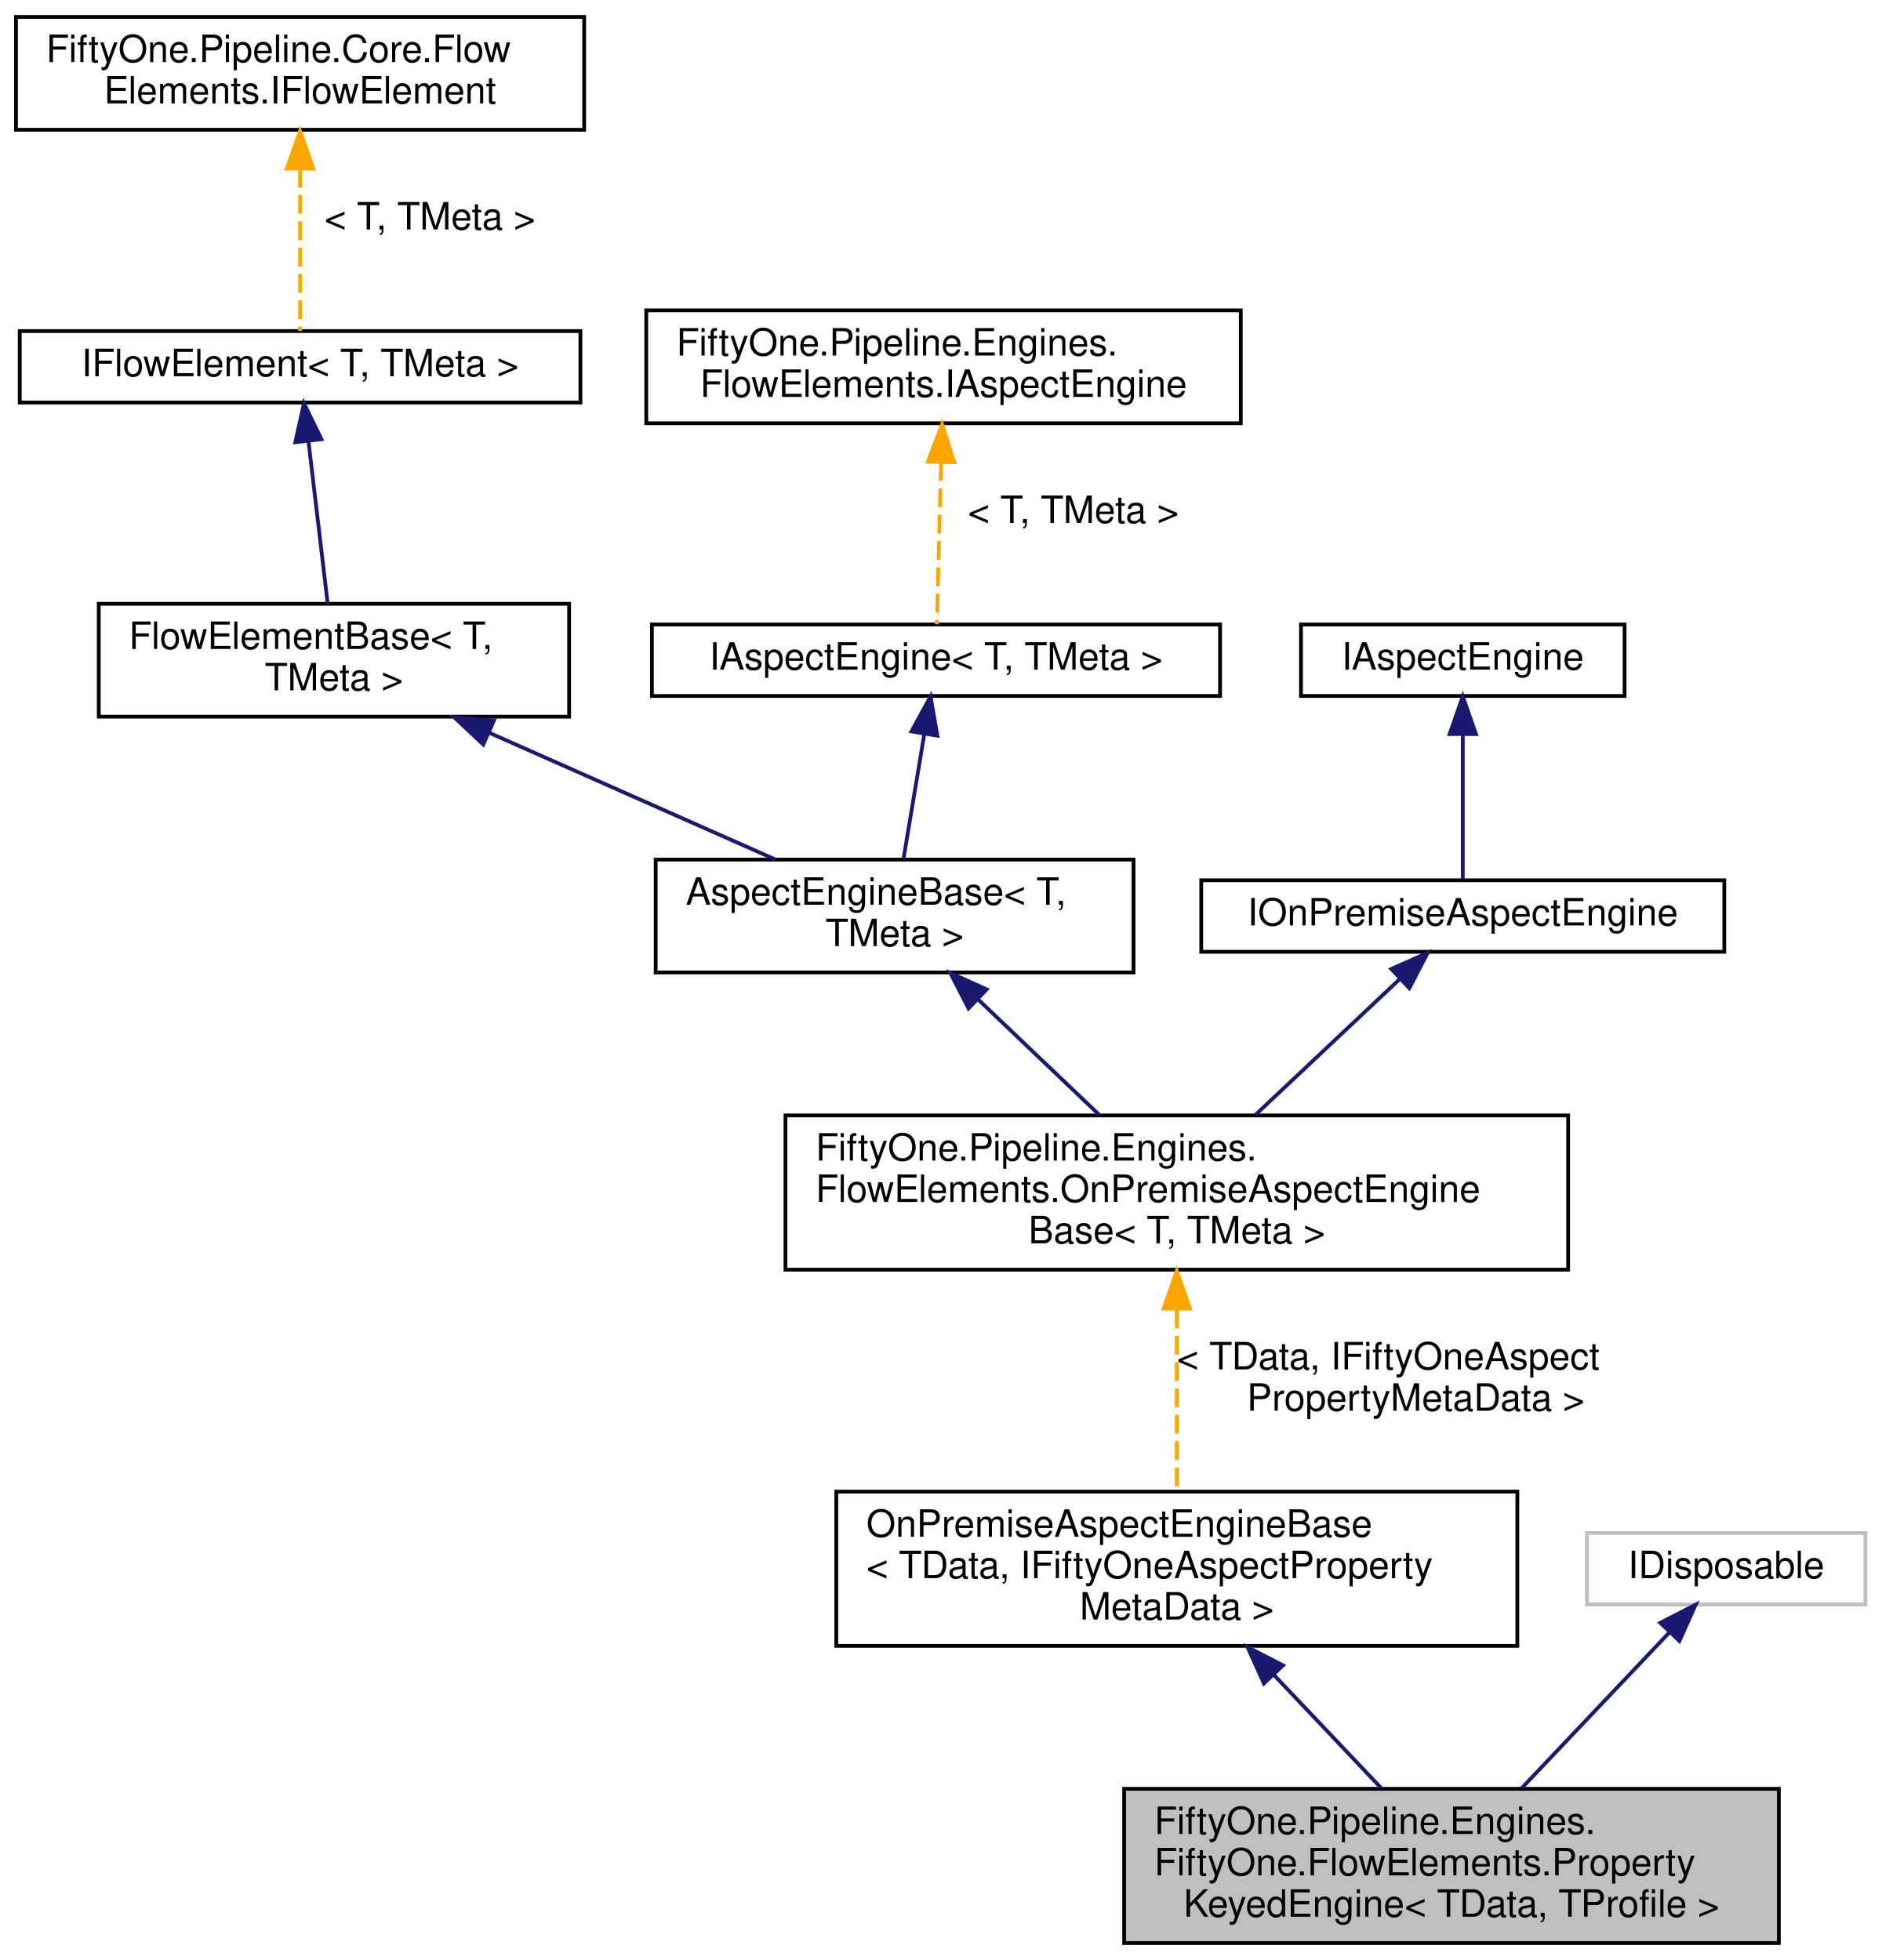
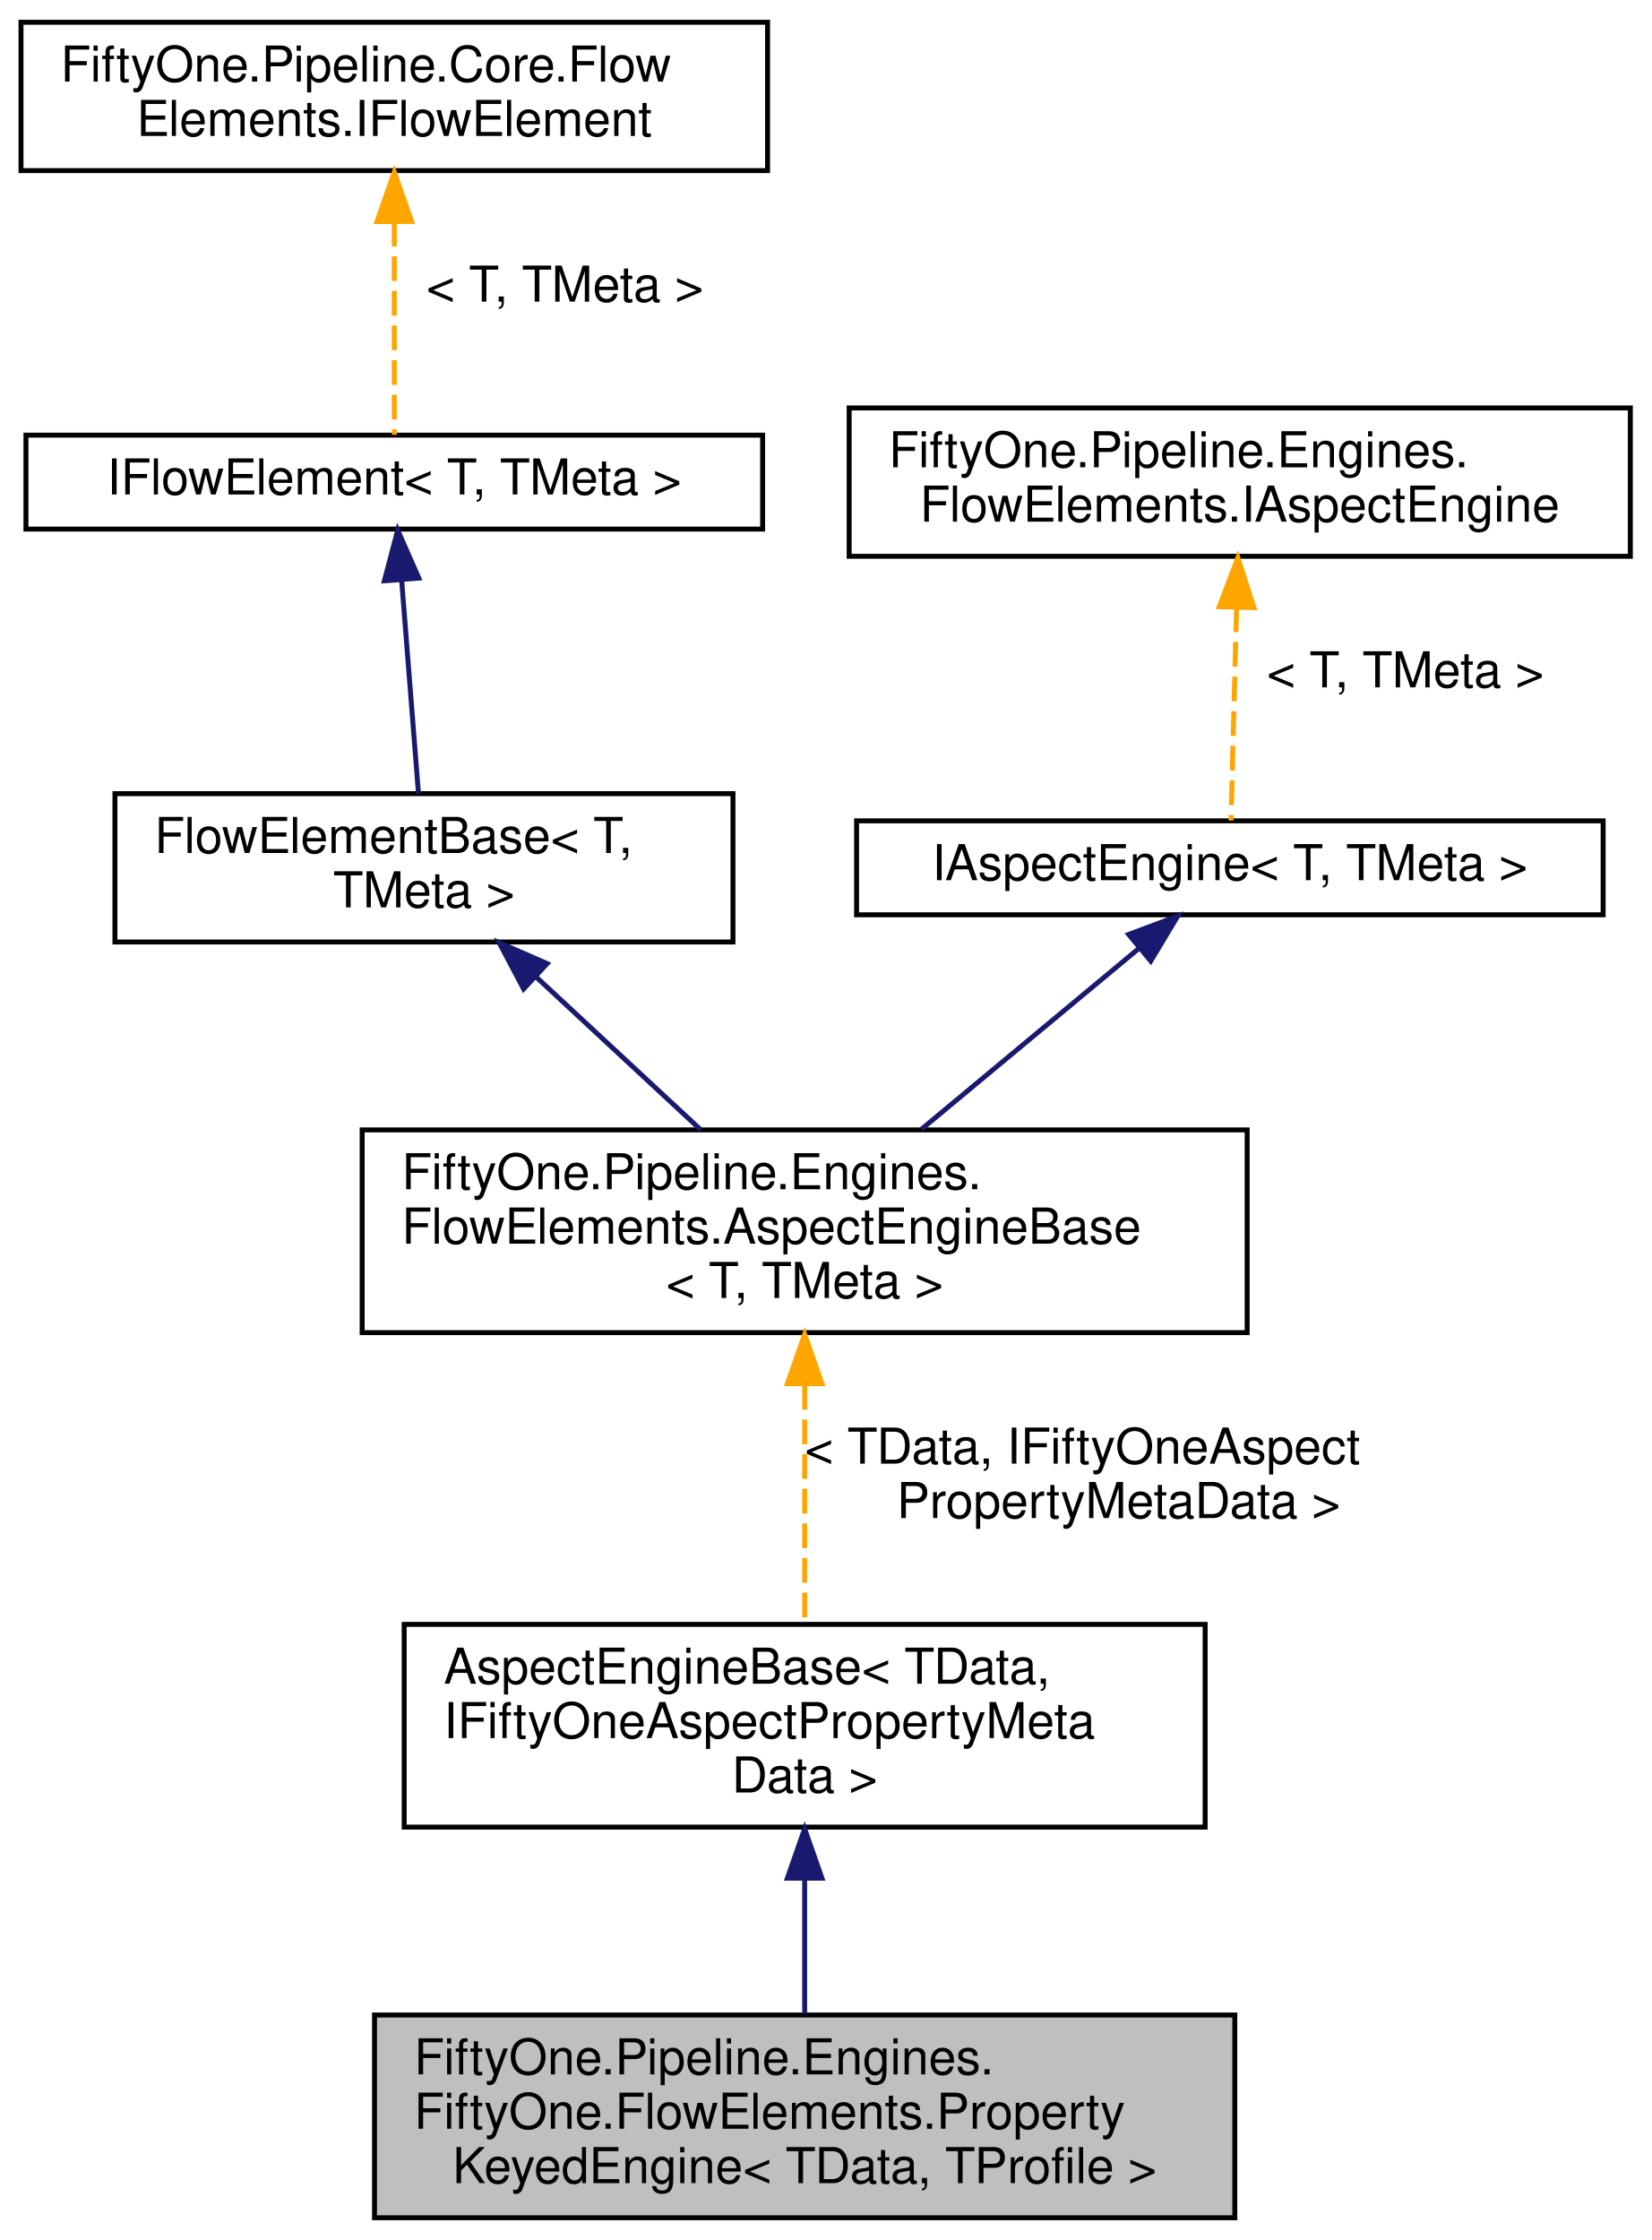
- <svg xmlns="http://www.w3.org/2000/svg" xmlns:xlink="http://www.w3.org/1999/xlink" width="500pt" height="521pt" viewBox="0.00 0.00 499.50 521.00">
-   <g id="graph0" class="graph" transform="scale(1 1) rotate(0) translate(4 517)">
+ <svg xmlns="http://www.w3.org/2000/svg" xmlns:xlink="http://www.w3.org/1999/xlink" width="334pt" height="453pt" viewBox="0.00 0.00 333.50 453.00">
+   <g id="graph0" class="graph" transform="scale(1 1) rotate(0) translate(4 449)">
    <g id="node1" class="node">
      <g id="a_node1">
        <a xlink:title="Base class for engines that use an index of property values to profile ids to populate one or more pr...">
-           <polygon fill="#bfbfbf" stroke="black" points="294.5,-0.5 294.5,-41.5 468.5,-41.5 468.5,-0.5 294.5,-0.5" />
-           <text text-anchor="start" x="302.5" y="-29.5" font-family="Helvetica,sans-Serif" font-size="10.00">FiftyOne.Pipeline.Engines.</text>
-           <text text-anchor="start" x="302.5" y="-18.5" font-family="Helvetica,sans-Serif" font-size="10.00">FiftyOne.FlowElements.Property</text>
-           <text text-anchor="middle" x="381.5" y="-7.5" font-family="Helvetica,sans-Serif" font-size="10.00">KeyedEngine&lt; TData, TProfile &gt;</text>
+           <polygon fill="#bfbfbf" stroke="black" points="71.5,-0.5 71.5,-41.5 245.5,-41.5 245.5,-0.5 71.5,-0.5" />
+           <text text-anchor="start" x="79.5" y="-29.5" font-family="Helvetica,sans-Serif" font-size="10.00">FiftyOne.Pipeline.Engines.</text>
+           <text text-anchor="start" x="79.5" y="-18.5" font-family="Helvetica,sans-Serif" font-size="10.00">FiftyOne.FlowElements.Property</text>
+           <text text-anchor="middle" x="158.5" y="-7.5" font-family="Helvetica,sans-Serif" font-size="10.00">KeyedEngine&lt; TData, TProfile &gt;</text>
        </a>
      </g>
    </g>
    <g id="node2" class="node">
      <g id="a_node2">
-         <a xlink:href="class_fifty_one_1_1_pipeline_1_1_engines_1_1_flow_elements_1_1_on_premise_aspect_engine_base.html" target="_top" xlink:title=" ">
-           <polygon fill="none" stroke="black" points="218,-79.5 218,-120.5 399,-120.5 399,-79.5 218,-79.5" />
-           <text text-anchor="start" x="226" y="-108.5" font-family="Helvetica,sans-Serif" font-size="10.00">OnPremiseAspectEngineBase</text>
-           <text text-anchor="start" x="226" y="-97.5" font-family="Helvetica,sans-Serif" font-size="10.00">&lt; TData, IFiftyOneAspectProperty</text>
-           <text text-anchor="middle" x="308.5" y="-86.5" font-family="Helvetica,sans-Serif" font-size="10.00">MetaData &gt;</text>
+         <a xlink:href="class_fifty_one_1_1_pipeline_1_1_engines_1_1_flow_elements_1_1_aspect_engine_base.html" target="_top" xlink:title=" ">
+           <polygon fill="none" stroke="black" points="77.5,-79.5 77.5,-120.5 239.5,-120.5 239.5,-79.5 77.5,-79.5" />
+           <text text-anchor="start" x="85.5" y="-108.5" font-family="Helvetica,sans-Serif" font-size="10.00">AspectEngineBase&lt; TData,</text>
+           <text text-anchor="start" x="85.5" y="-97.5" font-family="Helvetica,sans-Serif" font-size="10.00"> IFiftyOneAspectPropertyMeta</text>
+           <text text-anchor="middle" x="158.5" y="-86.5" font-family="Helvetica,sans-Serif" font-size="10.00">Data &gt;</text>
        </a>
      </g>
    </g>
    <g id="edge1" class="edge">
-       <path fill="none" stroke="midnightblue" d="M334.24,-71.85C343.64,-61.93 354.09,-50.91 362.76,-41.76" />
-       <polygon fill="midnightblue" stroke="midnightblue" points="331.64,-69.51 327.3,-79.17 336.72,-74.32 331.64,-69.51" />
+       <path fill="none" stroke="midnightblue" d="M158.5,-68.91C158.5,-59.79 158.5,-50.02 158.5,-41.76" />
+       <polygon fill="midnightblue" stroke="midnightblue" points="155,-69.17 158.5,-79.17 162,-69.17 155,-69.17" />
    </g>
    <g id="node3" class="node">
      <g id="a_node3">
-         <a xlink:href="class_fifty_one_1_1_pipeline_1_1_engines_1_1_flow_elements_1_1_on_premise_aspect_engine_base.html" target="_top" xlink:title="Base class for 51Degrees on-premise aspect engines.">
-           <polygon fill="none" stroke="black" points="204.5,-179.5 204.5,-220.5 412.5,-220.5 412.5,-179.5 204.5,-179.5" />
-           <text text-anchor="start" x="212.5" y="-208.5" font-family="Helvetica,sans-Serif" font-size="10.00">FiftyOne.Pipeline.Engines.</text>
-           <text text-anchor="start" x="212.5" y="-197.5" font-family="Helvetica,sans-Serif" font-size="10.00">FlowElements.OnPremiseAspectEngine</text>
-           <text text-anchor="middle" x="308.5" y="-186.5" font-family="Helvetica,sans-Serif" font-size="10.00">Base&lt; T, TMeta &gt;</text>
+         <a xlink:href="class_fifty_one_1_1_pipeline_1_1_engines_1_1_flow_elements_1_1_aspect_engine_base.html" target="_top" xlink:title="Base class for 51Degrees aspect engines.">
+           <polygon fill="none" stroke="black" points="69,-179.5 69,-220.5 248,-220.5 248,-179.5 69,-179.5" />
+           <text text-anchor="start" x="77" y="-208.5" font-family="Helvetica,sans-Serif" font-size="10.00">FiftyOne.Pipeline.Engines.</text>
+           <text text-anchor="start" x="77" y="-197.5" font-family="Helvetica,sans-Serif" font-size="10.00">FlowElements.AspectEngineBase</text>
+           <text text-anchor="middle" x="158.5" y="-186.5" font-family="Helvetica,sans-Serif" font-size="10.00">&lt; T, TMeta &gt;</text>
        </a>
      </g>
    </g>
    <g id="edge2" class="edge">
-       <path fill="none" stroke="orange" stroke-dasharray="5,2" d="M308.5,-168.92C308.5,-153.29 308.5,-134.61 308.5,-120.8" />
-       <polygon fill="orange" stroke="orange" points="305,-169.17 308.5,-179.17 312,-169.17 305,-169.17" />
-       <text text-anchor="start" x="308.5" y="-153" font-family="Helvetica,sans-Serif" font-size="10.00"> &lt; TData, IFiftyOneAspect</text>
-       <text text-anchor="middle" x="372" y="-142" font-family="Helvetica,sans-Serif" font-size="10.00">PropertyMetaData &gt;</text>
+       <path fill="none" stroke="orange" stroke-dasharray="5,2" d="M158.5,-168.92C158.5,-153.29 158.5,-134.61 158.5,-120.8" />
+       <polygon fill="orange" stroke="orange" points="155,-169.17 158.5,-179.17 162,-169.17 155,-169.17" />
+       <text text-anchor="start" x="158.5" y="-153" font-family="Helvetica,sans-Serif" font-size="10.00"> &lt; TData, IFiftyOneAspect</text>
+       <text text-anchor="middle" x="222" y="-142" font-family="Helvetica,sans-Serif" font-size="10.00">PropertyMetaData &gt;</text>
    </g>
    <g id="node4" class="node">
      <g id="a_node4">
-         <a xlink:href="class_fifty_one_1_1_pipeline_1_1_engines_1_1_flow_elements_1_1_aspect_engine_base.html" target="_top" xlink:title="Base class for 51Degrees aspect engines.">
-           <polygon fill="none" stroke="black" points="170,-258.5 170,-288.5 297,-288.5 297,-258.5 170,-258.5" />
-           <text text-anchor="start" x="178" y="-276.5" font-family="Helvetica,sans-Serif" font-size="10.00">AspectEngineBase&lt; T,</text>
-           <text text-anchor="middle" x="233.5" y="-265.5" font-family="Helvetica,sans-Serif" font-size="10.00"> TMeta &gt;</text>
+         <a xlink:href="class_fifty_one_1_1_pipeline_1_1_core_1_1_flow_elements_1_1_flow_element_base.html" target="_top" xlink:title="Abstract base class for Flow Elements.">
+           <polygon fill="none" stroke="black" points="19,-258.5 19,-288.5 144,-288.5 144,-258.5 19,-258.5" />
+           <text text-anchor="start" x="27" y="-276.5" font-family="Helvetica,sans-Serif" font-size="10.00">FlowElementBase&lt; T,</text>
+           <text text-anchor="middle" x="81.5" y="-265.5" font-family="Helvetica,sans-Serif" font-size="10.00"> TMeta &gt;</text>
        </a>
      </g>
    </g>
    <g id="edge3" class="edge">
-       <path fill="none" stroke="midnightblue" d="M255.72,-251.31C265.96,-241.56 278.03,-230.05 288.04,-220.51" />
-       <polygon fill="midnightblue" stroke="midnightblue" points="253.14,-248.94 248.32,-258.37 257.97,-254.01 253.14,-248.94" />
+       <path fill="none" stroke="midnightblue" d="M104.32,-251.31C114.82,-241.56 127.21,-230.05 137.49,-220.51" />
+       <polygon fill="midnightblue" stroke="midnightblue" points="101.66,-249 96.71,-258.37 106.42,-254.13 101.66,-249" />
    </g>
    <g id="node5" class="node">
      <g id="a_node5">
-         <a xlink:href="class_fifty_one_1_1_pipeline_1_1_core_1_1_flow_elements_1_1_flow_element_base.html" target="_top" xlink:title="Abstract base class for Flow Elements.">
-           <polygon fill="none" stroke="black" points="22,-326.5 22,-356.5 147,-356.5 147,-326.5 22,-326.5" />
-           <text text-anchor="start" x="30" y="-344.5" font-family="Helvetica,sans-Serif" font-size="10.00">FlowElementBase&lt; T,</text>
-           <text text-anchor="middle" x="84.5" y="-333.5" font-family="Helvetica,sans-Serif" font-size="10.00"> TMeta &gt;</text>
+         <a xlink:href="interface_fifty_one_1_1_pipeline_1_1_core_1_1_flow_elements_1_1_i_flow_element.html" target="_top" xlink:title=" ">
+           <polygon fill="none" stroke="black" points="1,-342 1,-361 150,-361 150,-342 1,-342" />
+           <text text-anchor="middle" x="75.5" y="-349" font-family="Helvetica,sans-Serif" font-size="10.00">IFlowElement&lt; T, TMeta &gt;</text>
        </a>
      </g>
    </g>
    <g id="edge4" class="edge">
-       <path fill="none" stroke="midnightblue" d="M125.7,-322.25C149.76,-311.59 179.65,-298.35 201.84,-288.52" />
-       <polygon fill="midnightblue" stroke="midnightblue" points="124.19,-319.09 116.46,-326.34 127.02,-325.49 124.19,-319.09" />
+       <path fill="none" stroke="midnightblue" d="M76.98,-331.78C78.03,-318.4 79.43,-300.69 80.39,-288.52" />
+       <polygon fill="midnightblue" stroke="midnightblue" points="73.49,-331.54 76.19,-341.78 80.46,-332.09 73.49,-331.54" />
    </g>
    <g id="node6" class="node">
      <g id="a_node6">
-         <a xlink:href="interface_fifty_one_1_1_pipeline_1_1_core_1_1_flow_elements_1_1_i_flow_element.html" target="_top" xlink:title=" ">
-           <polygon fill="none" stroke="black" points="1,-410 1,-429 150,-429 150,-410 1,-410" />
-           <text text-anchor="middle" x="75.5" y="-417" font-family="Helvetica,sans-Serif" font-size="10.00">IFlowElement&lt; T, TMeta &gt;</text>
+         <a xlink:href="interface_fifty_one_1_1_pipeline_1_1_core_1_1_flow_elements_1_1_i_flow_element.html" target="_top" xlink:title="IFlowElement is the basic building block of a pipeline.">
+           <polygon fill="none" stroke="black" points="0,-414.5 0,-444.5 151,-444.5 151,-414.5 0,-414.5" />
+           <text text-anchor="start" x="8" y="-432.5" font-family="Helvetica,sans-Serif" font-size="10.00">FiftyOne.Pipeline.Core.Flow</text>
+           <text text-anchor="middle" x="75.5" y="-421.5" font-family="Helvetica,sans-Serif" font-size="10.00">Elements.IFlowElement</text>
        </a>
      </g>
    </g>
    <g id="edge5" class="edge">
-       <path fill="none" stroke="midnightblue" d="M77.72,-399.78C79.3,-386.4 81.4,-368.69 82.84,-356.52" />
-       <polygon fill="midnightblue" stroke="midnightblue" points="74.23,-399.44 76.53,-409.78 81.18,-400.26 74.23,-399.44" />
+       <path fill="none" stroke="orange" stroke-dasharray="5,2" d="M75.5,-404.17C75.5,-389.4 75.5,-371.45 75.5,-361.06" />
+       <polygon fill="orange" stroke="orange" points="72,-404.2 75.5,-414.2 79,-404.21 72,-404.2" />
+       <text text-anchor="middle" x="110" y="-388" font-family="Helvetica,sans-Serif" font-size="10.00"> &lt; T, TMeta &gt;</text>
    </g>
    <g id="node7" class="node">
      <g id="a_node7">
-         <a xlink:href="interface_fifty_one_1_1_pipeline_1_1_core_1_1_flow_elements_1_1_i_flow_element.html" target="_top" xlink:title="IFlowElement is the basic building block of a pipeline.">
-           <polygon fill="none" stroke="black" points="0,-482.5 0,-512.5 151,-512.5 151,-482.5 0,-482.5" />
-           <text text-anchor="start" x="8" y="-500.5" font-family="Helvetica,sans-Serif" font-size="10.00">FiftyOne.Pipeline.Core.Flow</text>
-           <text text-anchor="middle" x="75.5" y="-489.5" font-family="Helvetica,sans-Serif" font-size="10.00">Elements.IFlowElement</text>
+         <a xlink:href="interface_fifty_one_1_1_pipeline_1_1_engines_1_1_flow_elements_1_1_i_aspect_engine.html" target="_top" xlink:title=" ">
+           <polygon fill="none" stroke="black" points="169,-264 169,-283 320,-283 320,-264 169,-264" />
+           <text text-anchor="middle" x="244.5" y="-271" font-family="Helvetica,sans-Serif" font-size="10.00">IAspectEngine&lt; T, TMeta &gt;</text>
        </a>
      </g>
    </g>
    <g id="edge6" class="edge">
-       <path fill="none" stroke="orange" stroke-dasharray="5,2" d="M75.5,-472.17C75.5,-457.4 75.5,-439.45 75.5,-429.06" />
-       <polygon fill="orange" stroke="orange" points="72,-472.2 75.5,-482.2 79,-472.21 72,-472.2" />
-       <text text-anchor="middle" x="110" y="-456" font-family="Helvetica,sans-Serif" font-size="10.00"> &lt; T, TMeta &gt;</text>
+       <path fill="none" stroke="midnightblue" d="M226.23,-257.31C213.37,-246.62 196.04,-232.21 182.13,-220.64" />
+       <polygon fill="midnightblue" stroke="midnightblue" points="224.03,-260.03 233.95,-263.73 228.5,-254.65 224.03,-260.03" />
    </g>
    <g id="node8" class="node">
      <g id="a_node8">
-         <a xlink:href="interface_fifty_one_1_1_pipeline_1_1_engines_1_1_flow_elements_1_1_i_aspect_engine.html" target="_top" xlink:title=" ">
-           <polygon fill="none" stroke="black" points="169,-332 169,-351 320,-351 320,-332 169,-332" />
-           <text text-anchor="middle" x="244.5" y="-339" font-family="Helvetica,sans-Serif" font-size="10.00">IAspectEngine&lt; T, TMeta &gt;</text>
+         <a xlink:href="interface_fifty_one_1_1_pipeline_1_1_engines_1_1_flow_elements_1_1_i_aspect_engine.html" target="_top" xlink:title="Interface representing 51Degrees on-premise aspect engines.">
+           <polygon fill="none" stroke="black" points="167.5,-336.5 167.5,-366.5 325.5,-366.5 325.5,-336.5 167.5,-336.5" />
+           <text text-anchor="start" x="175.5" y="-354.5" font-family="Helvetica,sans-Serif" font-size="10.00">FiftyOne.Pipeline.Engines.</text>
+           <text text-anchor="middle" x="246.5" y="-343.5" font-family="Helvetica,sans-Serif" font-size="10.00">FlowElements.IAspectEngine</text>
        </a>
      </g>
    </g>
    <g id="edge7" class="edge">
-       <path fill="none" stroke="midnightblue" d="M241.36,-321.67C239.61,-311.18 237.47,-298.32 235.86,-288.68" />
-       <polygon fill="midnightblue" stroke="midnightblue" points="237.97,-322.58 243.06,-331.87 244.87,-321.43 237.97,-322.58" />
-     </g>
-     <g id="node9" class="node">
-       <g id="a_node9">
-         <a xlink:href="interface_fifty_one_1_1_pipeline_1_1_engines_1_1_flow_elements_1_1_i_aspect_engine.html" target="_top" xlink:title="Interface representing 51Degrees on-premise aspect engines.">
-           <polygon fill="none" stroke="black" points="167.5,-404.5 167.5,-434.5 325.5,-434.5 325.5,-404.5 167.5,-404.5" />
-           <text text-anchor="start" x="175.5" y="-422.5" font-family="Helvetica,sans-Serif" font-size="10.00">FiftyOne.Pipeline.Engines.</text>
-           <text text-anchor="middle" x="246.5" y="-411.5" font-family="Helvetica,sans-Serif" font-size="10.00">FlowElements.IAspectEngine</text>
-         </a>
-       </g>
-     </g>
-     <g id="edge8" class="edge">
-       <path fill="none" stroke="orange" stroke-dasharray="5,2" d="M245.86,-394.17C245.47,-379.4 245,-361.45 244.73,-351.06" />
-       <polygon fill="orange" stroke="orange" points="242.36,-394.3 246.12,-404.2 249.36,-394.12 242.36,-394.3" />
-       <text text-anchor="middle" x="281" y="-378" font-family="Helvetica,sans-Serif" font-size="10.00"> &lt; T, TMeta &gt;</text>
-     </g>
-     <g id="node10" class="node">
-       <g id="a_node10">
-         <a xlink:href="interface_fifty_one_1_1_pipeline_1_1_engines_1_1_flow_elements_1_1_i_on_premise_aspect_engine.html" target="_top" xlink:title="Interface for an AspectEngine that processes evidence using one or more local data files.">
-           <polygon fill="none" stroke="black" points="315,-264 315,-283 454,-283 454,-264 315,-264" />
-           <text text-anchor="middle" x="384.5" y="-271" font-family="Helvetica,sans-Serif" font-size="10.00">IOnPremiseAspectEngine</text>
-         </a>
-       </g>
-     </g>
-     <g id="edge9" class="edge">
-       <path fill="none" stroke="midnightblue" d="M367.7,-256.7C356.41,-246.07 341.44,-231.99 329.38,-220.64" />
-       <polygon fill="midnightblue" stroke="midnightblue" points="365.5,-259.43 375.18,-263.73 370.3,-254.33 365.5,-259.43" />
-     </g>
-     <g id="node11" class="node">
-       <g id="a_node11">
-         <a xlink:href="interface_fifty_one_1_1_pipeline_1_1_engines_1_1_flow_elements_1_1_i_aspect_engine.html" target="_top" xlink:title="Interface representing 51Degrees on-premise aspect engines.">
-           <polygon fill="none" stroke="black" points="341.5,-332 341.5,-351 427.5,-351 427.5,-332 341.5,-332" />
-           <text text-anchor="middle" x="384.5" y="-339" font-family="Helvetica,sans-Serif" font-size="10.00">IAspectEngine</text>
-         </a>
-       </g>
-     </g>
-     <g id="edge10" class="edge">
-       <path fill="none" stroke="midnightblue" d="M384.5,-321.54C384.5,-308.97 384.5,-293.06 384.5,-283.34" />
-       <polygon fill="midnightblue" stroke="midnightblue" points="381,-321.87 384.5,-331.87 388,-321.87 381,-321.87" />
-     </g>
-     <g id="node12" class="node">
-       <g id="a_node12">
-         <a xlink:title=" ">
-           <polygon fill="none" stroke="#bfbfbf" points="417.5,-90.5 417.5,-109.5 491.5,-109.5 491.5,-90.5 417.5,-90.5" />
-           <text text-anchor="middle" x="454.5" y="-97.5" font-family="Helvetica,sans-Serif" font-size="10.00">IDisposable</text>
-         </a>
-       </g>
-     </g>
-     <g id="edge11" class="edge">
-       <path fill="none" stroke="midnightblue" d="M439.32,-82.99C427.97,-71.01 412.37,-54.56 400.24,-41.77" />
-       <polygon fill="midnightblue" stroke="midnightblue" points="436.99,-85.62 446.41,-90.47 442.07,-80.8 436.99,-85.62" />
+       <path fill="none" stroke="orange" stroke-dasharray="5,2" d="M245.86,-326.17C245.47,-311.4 245,-293.45 244.73,-283.06" />
+       <polygon fill="orange" stroke="orange" points="242.36,-326.3 246.12,-336.2 249.36,-326.12 242.36,-326.3" />
+       <text text-anchor="middle" x="280" y="-310" font-family="Helvetica,sans-Serif" font-size="10.00"> &lt; T, TMeta &gt;</text>
    </g>
  </g>
</svg>
